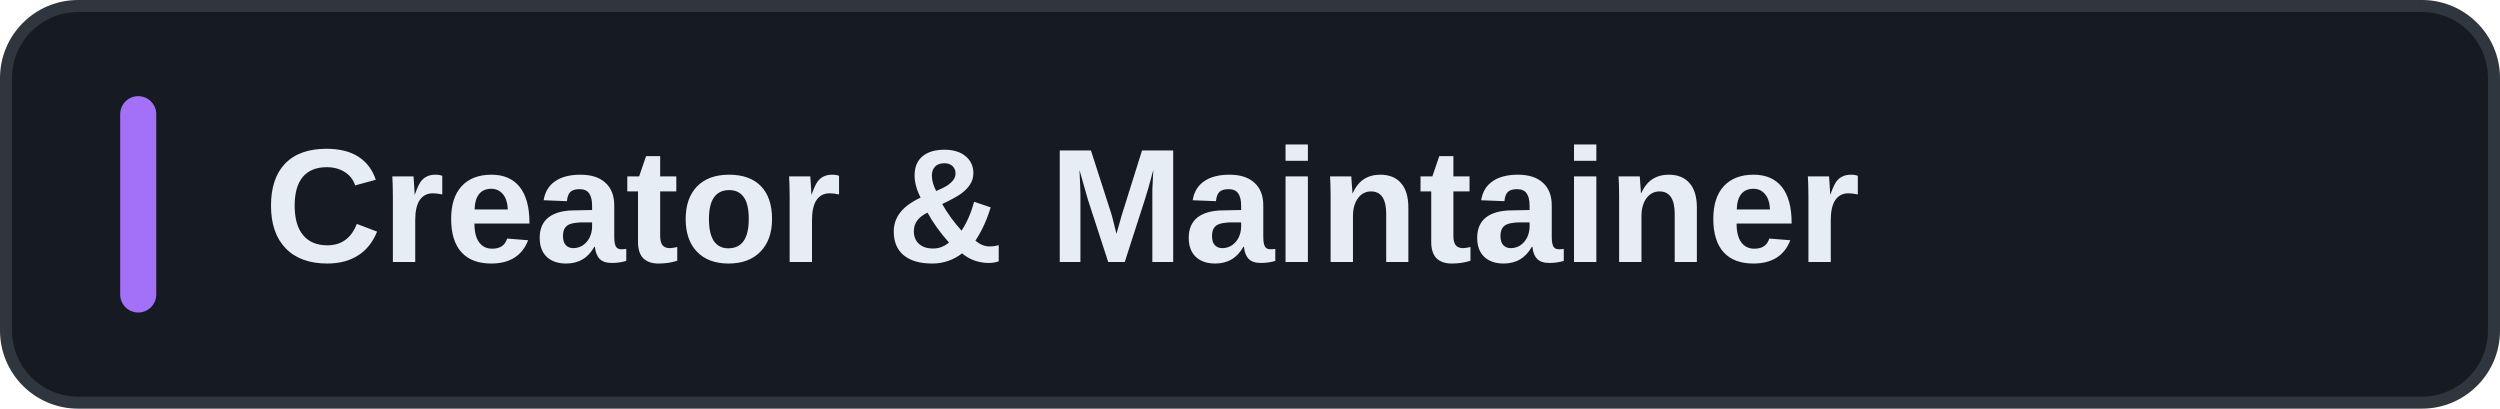
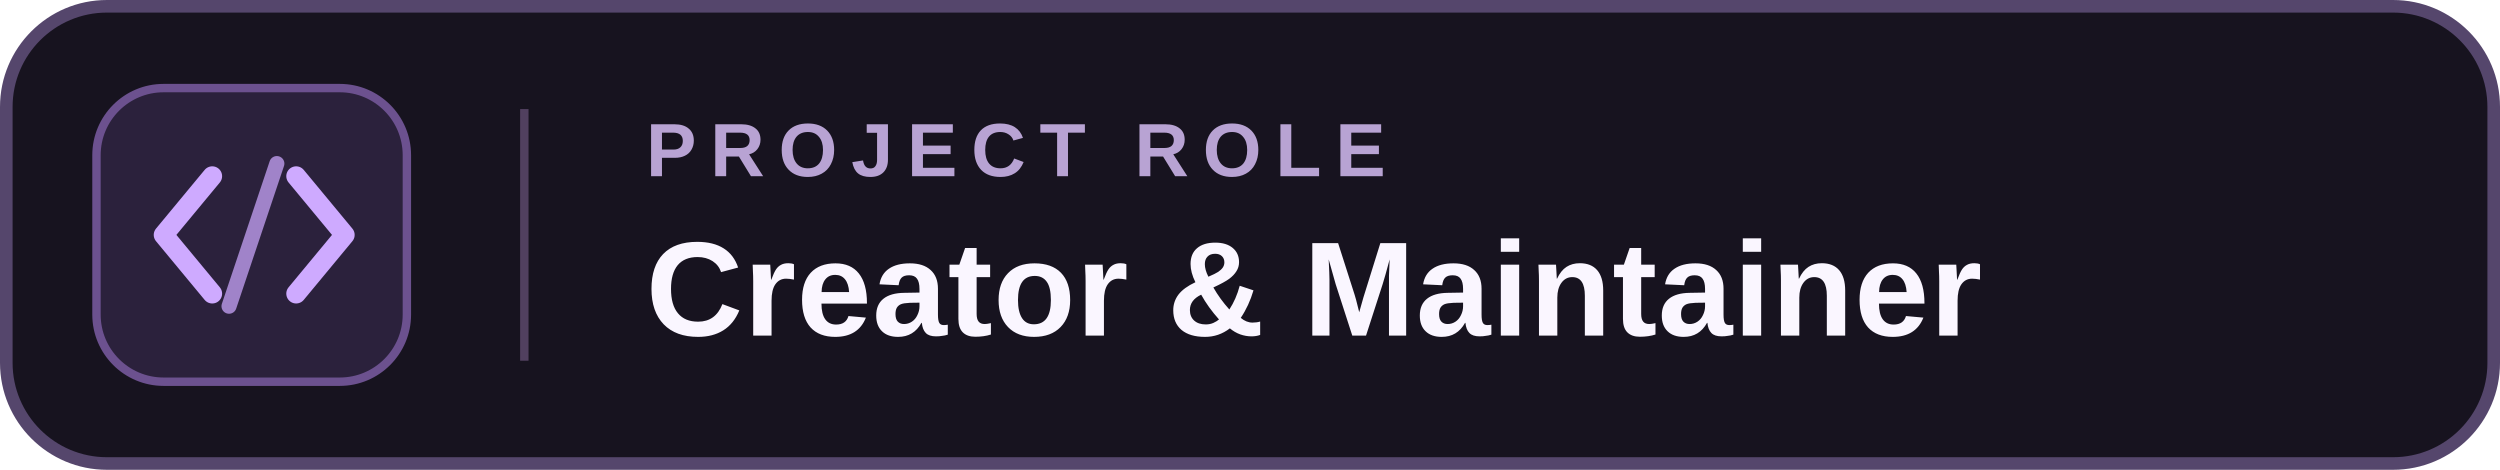
- <svg xmlns="http://www.w3.org/2000/svg" width="208" height="34" viewBox="0 0 208 34" role="img" aria-label="Creator &amp; Maintainer">
-   <rect x=".5" y=".5" width="207" height="33" rx="6" fill="#161B22" stroke="#30363D" />
-   <rect x="10" y="8" width="3" height="18" rx="1.5" fill="#A371F7" />
-   <text x="22" y="21.8" font-family="Arial,Helvetica,sans-serif" font-size="13.5" font-weight="600" fill="#E6EDF3">Creator &amp; Maintainer</text>
+ <svg xmlns="http://www.w3.org/2000/svg" width="298" height="56" viewBox="0 0 298 56" role="img" aria-label="Creator and Maintainer">
+   <defs>
+     <linearGradient id="edge" x1="0" y1="0" x2="0" y2="1">
+       <stop offset="0" stop-color="#C49CFF" />
+       <stop offset="1" stop-color="#7448E5" />
+     </linearGradient>
+   </defs>
+   <rect x="0.75" y="0.75" width="296.5" height="54.5" rx="12" fill="#17131F" stroke="#55466C" stroke-width="1.5" />
+   <path d="M12 1 H58" stroke="url(#edge)" stroke-width="2" stroke-linecap="round" />
+   <rect x="11.5" y="10.5" width="37" height="35" rx="8" fill="#2B213C" stroke="#6C518F" />
+   <path d="M25.3 21L19.5 28L25.3 35 M35.3 21L41.1 28L35.3 35" fill="none" stroke="#CEAAFF" stroke-width="2.35" stroke-linecap="round" stroke-linejoin="round" />
+   <path d="M33 19.5L27.3 36.5" stroke="#CEAAFF" stroke-opacity=".72" stroke-width="1.8" stroke-linecap="round" />
+   <path d="M62.5 13 V43" stroke="#51405F" />
+   <text x="77" y="21" fill="#B8A3D3" font-family="Arial,Helvetica,sans-serif" font-size="9" font-weight="700" letter-spacing="1.65">PROJECT ROLE</text>
+   <text x="77" y="40" fill="#FAF6FF" font-family="Arial,Helvetica,sans-serif" font-size="16" font-weight="700" letter-spacing=".1">Creator &amp; Maintainer</text>
</svg>
